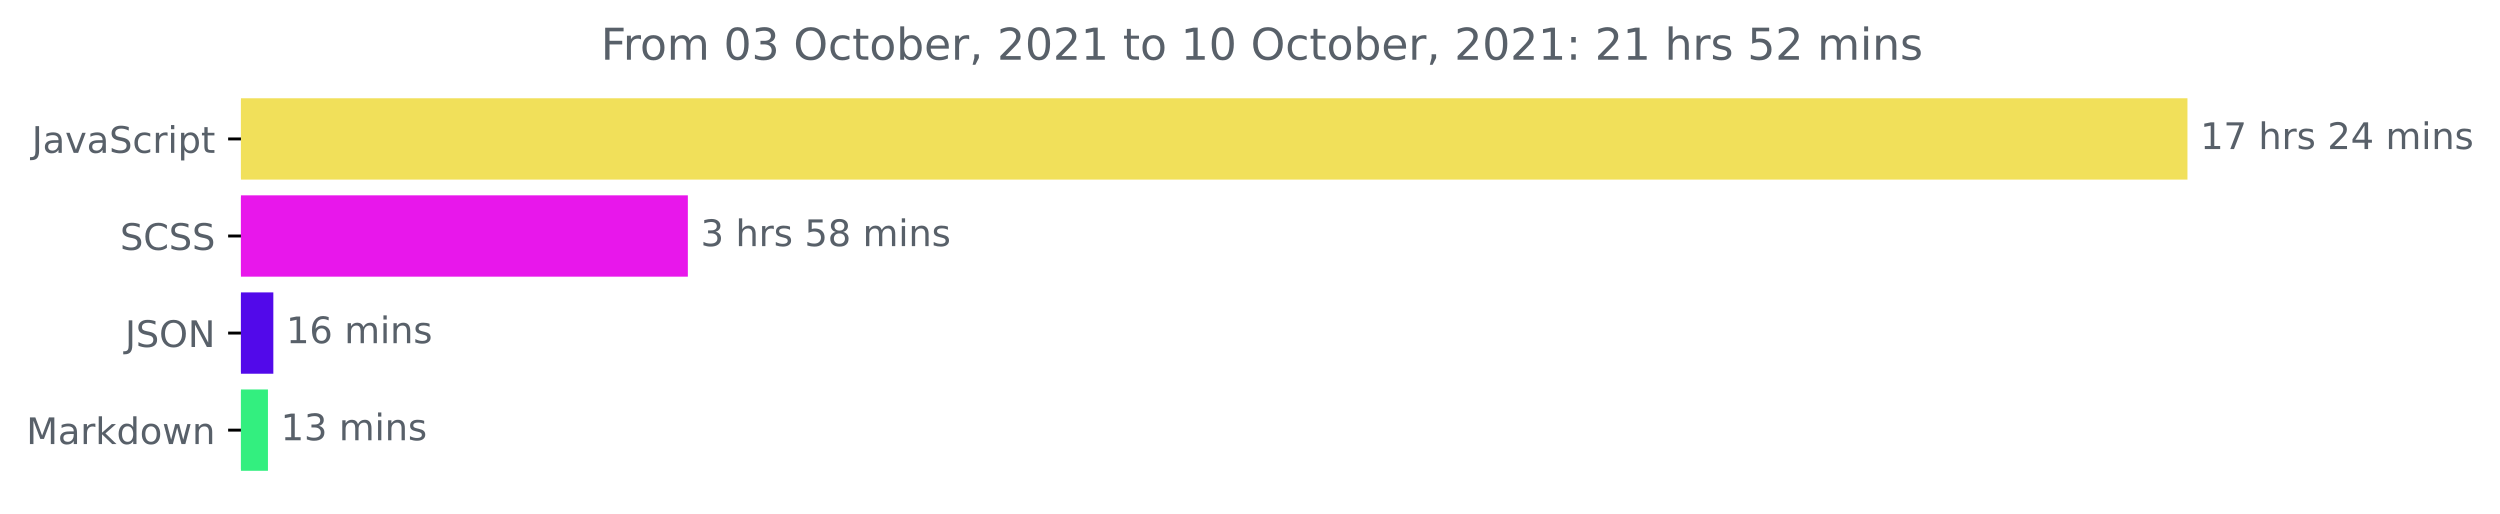
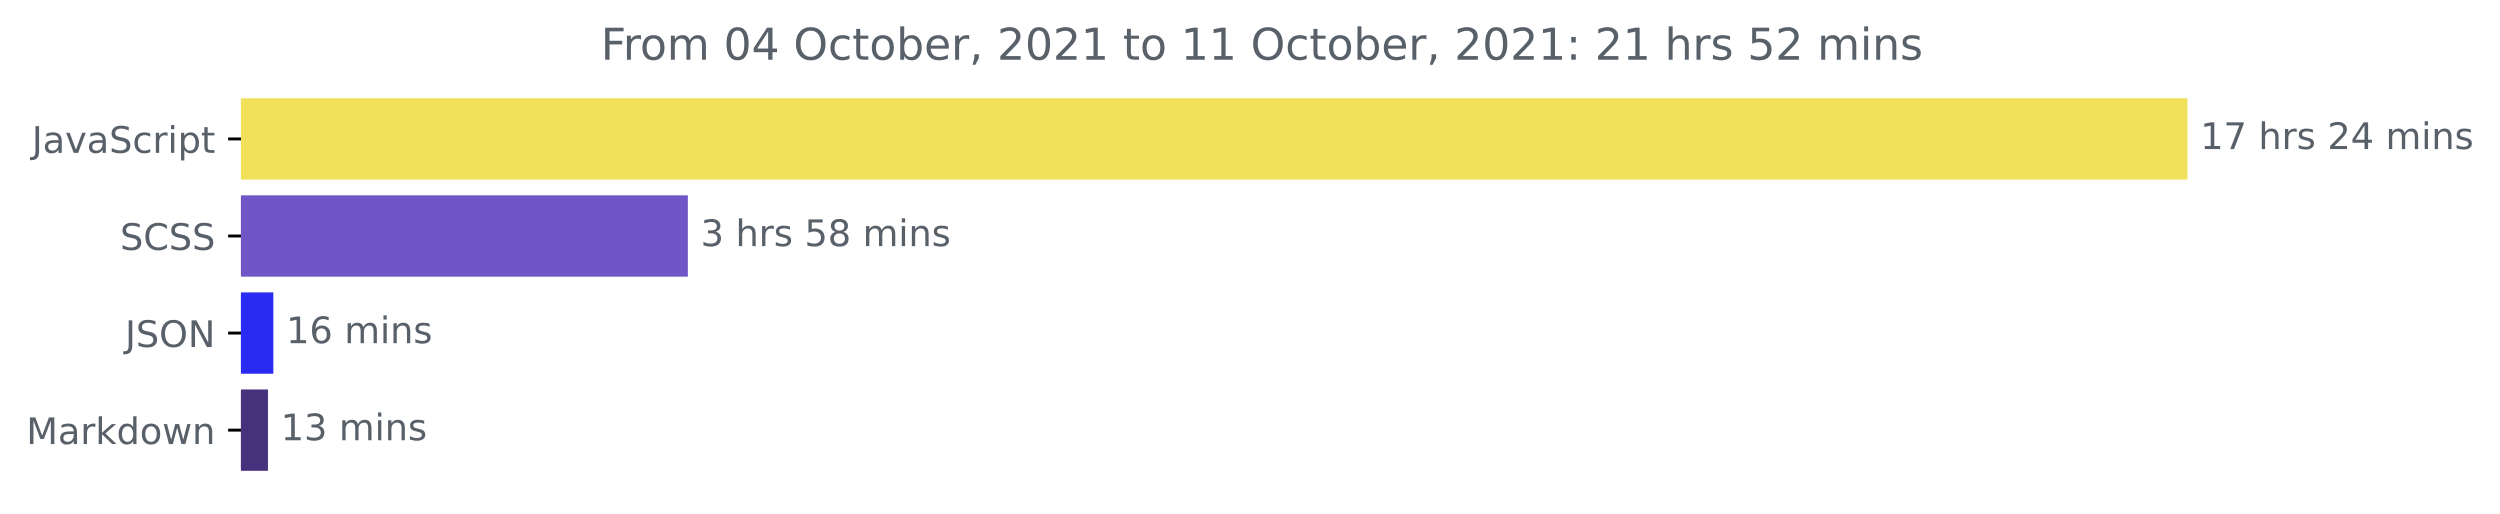
<svg xmlns="http://www.w3.org/2000/svg" xmlns:xlink="http://www.w3.org/1999/xlink" height="140.398pt" version="1.1" viewBox="0 0 683.177 140.398" width="683.177pt">
  <defs>
    <style type="text/css">*{stroke-linecap:butt;stroke-linejoin:round;}</style>
  </defs>
  <g id="figure_1">
    <g id="patch_1">
      <path d="M 0 140.398  L 683.177 140.398  L 683.177 0  L 0 0  z " style="fill:none;" />
    </g>
    <g id="axes_1">
      <g id="patch_2">
-         <path clip-path="url(#pf7ea1e833e)" d="M 65.841 27.358  L 597.269 27.358  L 597.269 48.579  L 65.841 48.579  z " style="fill:#f1e05a;stroke:#f1e05a;stroke-linejoin:miter;" />
+         <path clip-path="url(#p678f86cb75)" d="M 65.841 27.358  L 597.269 27.358  L 597.269 48.579  L 65.841 48.579  z " style="fill:#f1e05a;stroke:#f1e05a;stroke-linejoin:miter;" />
      </g>
      <g id="patch_3">
-         <path clip-path="url(#pf7ea1e833e)" d="M 65.841 53.884  L 187.47 53.884  L 187.47 75.105  L 65.841 75.105  z " style="fill:#e817eb;stroke:#e817eb;stroke-linejoin:miter;" />
+         <path clip-path="url(#p678f86cb75)" d="M 65.841 53.884  L 187.47 53.884  L 187.47 75.105  L 65.841 75.105  z " style="fill:#6f55c5;stroke:#6f55c5;stroke-linejoin:miter;" />
      </g>
      <g id="patch_4">
-         <path clip-path="url(#pf7ea1e833e)" d="M 65.841 80.411  L 74.194 80.411  L 74.194 101.632  L 65.841 101.632  z " style="fill:#5209ea;stroke:#5209ea;stroke-linejoin:miter;" />
+         <path clip-path="url(#p678f86cb75)" d="M 65.841 80.411  L 74.194 80.411  L 74.194 101.632  L 65.841 101.632  z " style="fill:#292bf3;stroke:#292bf3;stroke-linejoin:miter;" />
      </g>
      <g id="patch_5">
-         <path clip-path="url(#pf7ea1e833e)" d="M 65.841 106.937  L 72.724 106.937  L 72.724 128.158  L 65.841 128.158  z " style="fill:#33ef7f;stroke:#33ef7f;stroke-linejoin:miter;" />
+         <path clip-path="url(#p678f86cb75)" d="M 65.841 106.937  L 72.724 106.937  L 72.724 128.158  L 65.841 128.158  z " style="fill:#46317d;stroke:#46317d;stroke-linejoin:miter;" />
      </g>
      <g id="matplotlib.axis_1" />
      <g id="matplotlib.axis_2">
        <g id="ytick_1">
          <g id="line2d_1">
            <defs>
-               <path d="M 0 0  L -3.5 0  " id="maff7d49491" style="stroke:#000000;stroke-width:0.8;" />
+               <path d="M 0 0  L -3.5 0  " id="mb14ee6bcbb" style="stroke:#000000;stroke-width:0.8;" />
            </defs>
            <g>
-               <use style="stroke:#000000;stroke-width:0.8;" x="65.841" xlink:href="#maff7d49491" y="37.969" />
+               <use style="stroke:#000000;stroke-width:0.8;" x="65.841" xlink:href="#mb14ee6bcbb" y="37.969" />
            </g>
          </g>
          <g id="text_1">
            <g style="fill:#586069;" transform="translate(8.710938 41.76787)scale(0.1 -0.1)">
              <defs>
                <path d="M 628 4666  L 1259 4666  L 1259 325  Q 1259 -519 939 -900  Q 619 -1281 -91 -1281  L -331 -1281  L -331 -750  L -134 -750  Q 284 -750 456 -515  Q 628 -281 628 325  L 628 4666  z " id="DejaVuSans-4a" transform="scale(0.015625)" />
                <path d="M 2194 1759  Q 1497 1759 1228 1600  Q 959 1441 959 1056  Q 959 750 1161 570  Q 1363 391 1709 391  Q 2188 391 2477 730  Q 2766 1069 2766 1631  L 2766 1759  L 2194 1759  z M 3341 1997  L 3341 0  L 2766 0  L 2766 531  Q 2569 213 2275 61  Q 1981 -91 1556 -91  Q 1019 -91 701 211  Q 384 513 384 1019  Q 384 1609 779 1909  Q 1175 2209 1959 2209  L 2766 2209  L 2766 2266  Q 2766 2663 2505 2880  Q 2244 3097 1772 3097  Q 1472 3097 1187 3025  Q 903 2953 641 2809  L 641 3341  Q 956 3463 1253 3523  Q 1550 3584 1831 3584  Q 2591 3584 2966 3190  Q 3341 2797 3341 1997  z " id="DejaVuSans-61" transform="scale(0.015625)" />
                <path d="M 191 3500  L 800 3500  L 1894 563  L 2988 3500  L 3597 3500  L 2284 0  L 1503 0  L 191 3500  z " id="DejaVuSans-76" transform="scale(0.015625)" />
                <path d="M 3425 4513  L 3425 3897  Q 3066 4069 2747 4153  Q 2428 4238 2131 4238  Q 1616 4238 1336 4038  Q 1056 3838 1056 3469  Q 1056 3159 1242 3001  Q 1428 2844 1947 2747  L 2328 2669  Q 3034 2534 3370 2195  Q 3706 1856 3706 1288  Q 3706 609 3251 259  Q 2797 -91 1919 -91  Q 1588 -91 1214 -16  Q 841 59 441 206  L 441 856  Q 825 641 1194 531  Q 1563 422 1919 422  Q 2459 422 2753 634  Q 3047 847 3047 1241  Q 3047 1584 2836 1778  Q 2625 1972 2144 2069  L 1759 2144  Q 1053 2284 737 2584  Q 422 2884 422 3419  Q 422 4038 858 4394  Q 1294 4750 2059 4750  Q 2388 4750 2728 4690  Q 3069 4631 3425 4513  z " id="DejaVuSans-53" transform="scale(0.015625)" />
                <path d="M 3122 3366  L 3122 2828  Q 2878 2963 2633 3030  Q 2388 3097 2138 3097  Q 1578 3097 1268 2742  Q 959 2388 959 1747  Q 959 1106 1268 751  Q 1578 397 2138 397  Q 2388 397 2633 464  Q 2878 531 3122 666  L 3122 134  Q 2881 22 2623 -34  Q 2366 -91 2075 -91  Q 1284 -91 818 406  Q 353 903 353 1747  Q 353 2603 823 3093  Q 1294 3584 2113 3584  Q 2378 3584 2631 3529  Q 2884 3475 3122 3366  z " id="DejaVuSans-63" transform="scale(0.015625)" />
                <path d="M 2631 2963  Q 2534 3019 2420 3045  Q 2306 3072 2169 3072  Q 1681 3072 1420 2755  Q 1159 2438 1159 1844  L 1159 0  L 581 0  L 581 3500  L 1159 3500  L 1159 2956  Q 1341 3275 1631 3429  Q 1922 3584 2338 3584  Q 2397 3584 2469 3576  Q 2541 3569 2628 3553  L 2631 2963  z " id="DejaVuSans-72" transform="scale(0.015625)" />
                <path d="M 603 3500  L 1178 3500  L 1178 0  L 603 0  L 603 3500  z M 603 4863  L 1178 4863  L 1178 4134  L 603 4134  L 603 4863  z " id="DejaVuSans-69" transform="scale(0.015625)" />
                <path d="M 1159 525  L 1159 -1331  L 581 -1331  L 581 3500  L 1159 3500  L 1159 2969  Q 1341 3281 1617 3432  Q 1894 3584 2278 3584  Q 2916 3584 3314 3078  Q 3713 2572 3713 1747  Q 3713 922 3314 415  Q 2916 -91 2278 -91  Q 1894 -91 1617 61  Q 1341 213 1159 525  z M 3116 1747  Q 3116 2381 2855 2742  Q 2594 3103 2138 3103  Q 1681 3103 1420 2742  Q 1159 2381 1159 1747  Q 1159 1113 1420 752  Q 1681 391 2138 391  Q 2594 391 2855 752  Q 3116 1113 3116 1747  z " id="DejaVuSans-70" transform="scale(0.015625)" />
                <path d="M 1172 4494  L 1172 3500  L 2356 3500  L 2356 3053  L 1172 3053  L 1172 1153  Q 1172 725 1289 603  Q 1406 481 1766 481  L 2356 481  L 2356 0  L 1766 0  Q 1100 0 847 248  Q 594 497 594 1153  L 594 3053  L 172 3053  L 172 3500  L 594 3500  L 594 4494  L 1172 4494  z " id="DejaVuSans-74" transform="scale(0.015625)" />
              </defs>
              <use xlink:href="#DejaVuSans-4a" />
              <use x="29.492" xlink:href="#DejaVuSans-61" />
              <use x="90.771" xlink:href="#DejaVuSans-76" />
              <use x="149.951" xlink:href="#DejaVuSans-61" />
              <use x="211.23" xlink:href="#DejaVuSans-53" />
              <use x="274.707" xlink:href="#DejaVuSans-63" />
              <use x="329.688" xlink:href="#DejaVuSans-72" />
              <use x="370.801" xlink:href="#DejaVuSans-69" />
              <use x="398.584" xlink:href="#DejaVuSans-70" />
              <use x="462.061" xlink:href="#DejaVuSans-74" />
            </g>
          </g>
        </g>
        <g id="ytick_2">
          <g id="line2d_2">
            <g>
-               <use style="stroke:#000000;stroke-width:0.8;" x="65.841" xlink:href="#maff7d49491" y="64.495" />
+               <use style="stroke:#000000;stroke-width:0.8;" x="65.841" xlink:href="#mb14ee6bcbb" y="64.495" />
            </g>
          </g>
          <g id="text_2">
            <g style="fill:#586069;" transform="translate(32.8125 68.29419)scale(0.1 -0.1)">
              <defs>
                <path d="M 4122 4306  L 4122 3641  Q 3803 3938 3442 4084  Q 3081 4231 2675 4231  Q 1875 4231 1450 3742  Q 1025 3253 1025 2328  Q 1025 1406 1450 917  Q 1875 428 2675 428  Q 3081 428 3442 575  Q 3803 722 4122 1019  L 4122 359  Q 3791 134 3420 21  Q 3050 -91 2638 -91  Q 1578 -91 968 557  Q 359 1206 359 2328  Q 359 3453 968 4101  Q 1578 4750 2638 4750  Q 3056 4750 3426 4639  Q 3797 4528 4122 4306  z " id="DejaVuSans-43" transform="scale(0.015625)" />
              </defs>
              <use xlink:href="#DejaVuSans-53" />
              <use x="63.477" xlink:href="#DejaVuSans-43" />
              <use x="133.301" xlink:href="#DejaVuSans-53" />
              <use x="196.777" xlink:href="#DejaVuSans-53" />
            </g>
          </g>
        </g>
        <g id="ytick_3">
          <g id="line2d_3">
            <g>
-               <use style="stroke:#000000;stroke-width:0.8;" x="65.841" xlink:href="#maff7d49491" y="91.021" />
+               <use style="stroke:#000000;stroke-width:0.8;" x="65.841" xlink:href="#mb14ee6bcbb" y="91.021" />
            </g>
          </g>
          <g id="text_3">
            <g style="fill:#586069;" transform="translate(34.18906 94.8205)scale(0.1 -0.1)">
              <defs>
                <path d="M 2522 4238  Q 1834 4238 1429 3725  Q 1025 3213 1025 2328  Q 1025 1447 1429 934  Q 1834 422 2522 422  Q 3209 422 3611 934  Q 4013 1447 4013 2328  Q 4013 3213 3611 3725  Q 3209 4238 2522 4238  z M 2522 4750  Q 3503 4750 4090 4092  Q 4678 3434 4678 2328  Q 4678 1225 4090 567  Q 3503 -91 2522 -91  Q 1538 -91 948 565  Q 359 1222 359 2328  Q 359 3434 948 4092  Q 1538 4750 2522 4750  z " id="DejaVuSans-4f" transform="scale(0.015625)" />
                <path d="M 628 4666  L 1478 4666  L 3547 763  L 3547 4666  L 4159 4666  L 4159 0  L 3309 0  L 1241 3903  L 1241 0  L 628 0  L 628 4666  z " id="DejaVuSans-4e" transform="scale(0.015625)" />
              </defs>
              <use xlink:href="#DejaVuSans-4a" />
              <use x="29.492" xlink:href="#DejaVuSans-53" />
              <use x="92.969" xlink:href="#DejaVuSans-4f" />
              <use x="171.68" xlink:href="#DejaVuSans-4e" />
            </g>
          </g>
        </g>
        <g id="ytick_4">
          <g id="line2d_4">
            <g>
-               <use style="stroke:#000000;stroke-width:0.8;" x="65.841" xlink:href="#maff7d49491" y="117.548" />
+               <use style="stroke:#000000;stroke-width:0.8;" x="65.841" xlink:href="#mb14ee6bcbb" y="117.548" />
            </g>
          </g>
          <g id="text_4">
            <g style="fill:#586069;" transform="translate(7.2 121.3468)scale(0.1 -0.1)">
              <defs>
                <path d="M 628 4666  L 1569 4666  L 2759 1491  L 3956 4666  L 4897 4666  L 4897 0  L 4281 0  L 4281 4097  L 3078 897  L 2444 897  L 1241 4097  L 1241 0  L 628 0  L 628 4666  z " id="DejaVuSans-4d" transform="scale(0.015625)" />
                <path d="M 581 4863  L 1159 4863  L 1159 1991  L 2875 3500  L 3609 3500  L 1753 1863  L 3688 0  L 2938 0  L 1159 1709  L 1159 0  L 581 0  L 581 4863  z " id="DejaVuSans-6b" transform="scale(0.015625)" />
                <path d="M 2906 2969  L 2906 4863  L 3481 4863  L 3481 0  L 2906 0  L 2906 525  Q 2725 213 2448 61  Q 2172 -91 1784 -91  Q 1150 -91 751 415  Q 353 922 353 1747  Q 353 2572 751 3078  Q 1150 3584 1784 3584  Q 2172 3584 2448 3432  Q 2725 3281 2906 2969  z M 947 1747  Q 947 1113 1208 752  Q 1469 391 1925 391  Q 2381 391 2643 752  Q 2906 1113 2906 1747  Q 2906 2381 2643 2742  Q 2381 3103 1925 3103  Q 1469 3103 1208 2742  Q 947 2381 947 1747  z " id="DejaVuSans-64" transform="scale(0.015625)" />
                <path d="M 1959 3097  Q 1497 3097 1228 2736  Q 959 2375 959 1747  Q 959 1119 1226 758  Q 1494 397 1959 397  Q 2419 397 2687 759  Q 2956 1122 2956 1747  Q 2956 2369 2687 2733  Q 2419 3097 1959 3097  z M 1959 3584  Q 2709 3584 3137 3096  Q 3566 2609 3566 1747  Q 3566 888 3137 398  Q 2709 -91 1959 -91  Q 1206 -91 779 398  Q 353 888 353 1747  Q 353 2609 779 3096  Q 1206 3584 1959 3584  z " id="DejaVuSans-6f" transform="scale(0.015625)" />
                <path d="M 269 3500  L 844 3500  L 1563 769  L 2278 3500  L 2956 3500  L 3675 769  L 4391 3500  L 4966 3500  L 4050 0  L 3372 0  L 2619 2869  L 1863 0  L 1184 0  L 269 3500  z " id="DejaVuSans-77" transform="scale(0.015625)" />
                <path d="M 3513 2113  L 3513 0  L 2938 0  L 2938 2094  Q 2938 2591 2744 2837  Q 2550 3084 2163 3084  Q 1697 3084 1428 2787  Q 1159 2491 1159 1978  L 1159 0  L 581 0  L 581 3500  L 1159 3500  L 1159 2956  Q 1366 3272 1645 3428  Q 1925 3584 2291 3584  Q 2894 3584 3203 3211  Q 3513 2838 3513 2113  z " id="DejaVuSans-6e" transform="scale(0.015625)" />
              </defs>
              <use xlink:href="#DejaVuSans-4d" />
              <use x="86.279" xlink:href="#DejaVuSans-61" />
              <use x="147.559" xlink:href="#DejaVuSans-72" />
              <use x="188.672" xlink:href="#DejaVuSans-6b" />
              <use x="246.582" xlink:href="#DejaVuSans-64" />
              <use x="310.059" xlink:href="#DejaVuSans-6f" />
              <use x="371.24" xlink:href="#DejaVuSans-77" />
              <use x="453.027" xlink:href="#DejaVuSans-6e" />
            </g>
          </g>
        </g>
      </g>
      <g id="text_5">
        <g style="fill:#586069;" transform="translate(601.2692 40.72803)scale(0.1 -0.1)">
          <defs>
            <path d="M 794 531  L 1825 531  L 1825 4091  L 703 3866  L 703 4441  L 1819 4666  L 2450 4666  L 2450 531  L 3481 531  L 3481 0  L 794 0  L 794 531  z " id="DejaVuSans-31" transform="scale(0.015625)" />
            <path d="M 525 4666  L 3525 4666  L 3525 4397  L 1831 0  L 1172 0  L 2766 4134  L 525 4134  L 525 4666  z " id="DejaVuSans-37" transform="scale(0.015625)" />
            <path id="DejaVuSans-20" transform="scale(0.015625)" />
            <path d="M 3513 2113  L 3513 0  L 2938 0  L 2938 2094  Q 2938 2591 2744 2837  Q 2550 3084 2163 3084  Q 1697 3084 1428 2787  Q 1159 2491 1159 1978  L 1159 0  L 581 0  L 581 4863  L 1159 4863  L 1159 2956  Q 1366 3272 1645 3428  Q 1925 3584 2291 3584  Q 2894 3584 3203 3211  Q 3513 2838 3513 2113  z " id="DejaVuSans-68" transform="scale(0.015625)" />
            <path d="M 2834 3397  L 2834 2853  Q 2591 2978 2328 3040  Q 2066 3103 1784 3103  Q 1356 3103 1142 2972  Q 928 2841 928 2578  Q 928 2378 1081 2264  Q 1234 2150 1697 2047  L 1894 2003  Q 2506 1872 2764 1633  Q 3022 1394 3022 966  Q 3022 478 2636 193  Q 2250 -91 1575 -91  Q 1294 -91 989 -36  Q 684 19 347 128  L 347 722  Q 666 556 975 473  Q 1284 391 1588 391  Q 1994 391 2212 530  Q 2431 669 2431 922  Q 2431 1156 2273 1281  Q 2116 1406 1581 1522  L 1381 1569  Q 847 1681 609 1914  Q 372 2147 372 2553  Q 372 3047 722 3315  Q 1072 3584 1716 3584  Q 2034 3584 2315 3537  Q 2597 3491 2834 3397  z " id="DejaVuSans-73" transform="scale(0.015625)" />
            <path d="M 1228 531  L 3431 531  L 3431 0  L 469 0  L 469 531  Q 828 903 1448 1529  Q 2069 2156 2228 2338  Q 2531 2678 2651 2914  Q 2772 3150 2772 3378  Q 2772 3750 2511 3984  Q 2250 4219 1831 4219  Q 1534 4219 1204 4116  Q 875 4013 500 3803  L 500 4441  Q 881 4594 1212 4672  Q 1544 4750 1819 4750  Q 2544 4750 2975 4387  Q 3406 4025 3406 3419  Q 3406 3131 3298 2873  Q 3191 2616 2906 2266  Q 2828 2175 2409 1742  Q 1991 1309 1228 531  z " id="DejaVuSans-32" transform="scale(0.015625)" />
            <path d="M 2419 4116  L 825 1625  L 2419 1625  L 2419 4116  z M 2253 4666  L 3047 4666  L 3047 1625  L 3713 1625  L 3713 1100  L 3047 1100  L 3047 0  L 2419 0  L 2419 1100  L 313 1100  L 313 1709  L 2253 4666  z " id="DejaVuSans-34" transform="scale(0.015625)" />
            <path d="M 3328 2828  Q 3544 3216 3844 3400  Q 4144 3584 4550 3584  Q 5097 3584 5394 3201  Q 5691 2819 5691 2113  L 5691 0  L 5113 0  L 5113 2094  Q 5113 2597 4934 2840  Q 4756 3084 4391 3084  Q 3944 3084 3684 2787  Q 3425 2491 3425 1978  L 3425 0  L 2847 0  L 2847 2094  Q 2847 2600 2669 2842  Q 2491 3084 2119 3084  Q 1678 3084 1418 2786  Q 1159 2488 1159 1978  L 1159 0  L 581 0  L 581 3500  L 1159 3500  L 1159 2956  Q 1356 3278 1631 3431  Q 1906 3584 2284 3584  Q 2666 3584 2933 3390  Q 3200 3197 3328 2828  z " id="DejaVuSans-6d" transform="scale(0.015625)" />
          </defs>
          <use xlink:href="#DejaVuSans-31" />
          <use x="63.623" xlink:href="#DejaVuSans-37" />
          <use x="127.246" xlink:href="#DejaVuSans-20" />
          <use x="159.033" xlink:href="#DejaVuSans-68" />
          <use x="222.412" xlink:href="#DejaVuSans-72" />
          <use x="263.525" xlink:href="#DejaVuSans-73" />
          <use x="315.625" xlink:href="#DejaVuSans-20" />
          <use x="347.412" xlink:href="#DejaVuSans-32" />
          <use x="411.035" xlink:href="#DejaVuSans-34" />
          <use x="474.658" xlink:href="#DejaVuSans-20" />
          <use x="506.445" xlink:href="#DejaVuSans-6d" />
          <use x="603.857" xlink:href="#DejaVuSans-69" />
          <use x="631.641" xlink:href="#DejaVuSans-6e" />
          <use x="695.02" xlink:href="#DejaVuSans-73" />
        </g>
      </g>
      <g id="text_6">
        <g style="fill:#586069;" transform="translate(191.4704 67.25434)scale(0.1 -0.1)">
          <defs>
            <path d="M 2597 2516  Q 3050 2419 3304 2112  Q 3559 1806 3559 1356  Q 3559 666 3084 287  Q 2609 -91 1734 -91  Q 1441 -91 1130 -33  Q 819 25 488 141  L 488 750  Q 750 597 1062 519  Q 1375 441 1716 441  Q 2309 441 2620 675  Q 2931 909 2931 1356  Q 2931 1769 2642 2001  Q 2353 2234 1838 2234  L 1294 2234  L 1294 2753  L 1863 2753  Q 2328 2753 2575 2939  Q 2822 3125 2822 3475  Q 2822 3834 2567 4026  Q 2313 4219 1838 4219  Q 1578 4219 1281 4162  Q 984 4106 628 3988  L 628 4550  Q 988 4650 1302 4700  Q 1616 4750 1894 4750  Q 2613 4750 3031 4423  Q 3450 4097 3450 3541  Q 3450 3153 3228 2886  Q 3006 2619 2597 2516  z " id="DejaVuSans-33" transform="scale(0.015625)" />
            <path d="M 691 4666  L 3169 4666  L 3169 4134  L 1269 4134  L 1269 2991  Q 1406 3038 1543 3061  Q 1681 3084 1819 3084  Q 2600 3084 3056 2656  Q 3513 2228 3513 1497  Q 3513 744 3044 326  Q 2575 -91 1722 -91  Q 1428 -91 1123 -41  Q 819 9 494 109  L 494 744  Q 775 591 1075 516  Q 1375 441 1709 441  Q 2250 441 2565 725  Q 2881 1009 2881 1497  Q 2881 1984 2565 2268  Q 2250 2553 1709 2553  Q 1456 2553 1204 2497  Q 953 2441 691 2322  L 691 4666  z " id="DejaVuSans-35" transform="scale(0.015625)" />
            <path d="M 2034 2216  Q 1584 2216 1326 1975  Q 1069 1734 1069 1313  Q 1069 891 1326 650  Q 1584 409 2034 409  Q 2484 409 2743 651  Q 3003 894 3003 1313  Q 3003 1734 2745 1975  Q 2488 2216 2034 2216  z M 1403 2484  Q 997 2584 770 2862  Q 544 3141 544 3541  Q 544 4100 942 4425  Q 1341 4750 2034 4750  Q 2731 4750 3128 4425  Q 3525 4100 3525 3541  Q 3525 3141 3298 2862  Q 3072 2584 2669 2484  Q 3125 2378 3379 2068  Q 3634 1759 3634 1313  Q 3634 634 3220 271  Q 2806 -91 2034 -91  Q 1263 -91 848 271  Q 434 634 434 1313  Q 434 1759 690 2068  Q 947 2378 1403 2484  z M 1172 3481  Q 1172 3119 1398 2916  Q 1625 2713 2034 2713  Q 2441 2713 2670 2916  Q 2900 3119 2900 3481  Q 2900 3844 2670 4047  Q 2441 4250 2034 4250  Q 1625 4250 1398 4047  Q 1172 3844 1172 3481  z " id="DejaVuSans-38" transform="scale(0.015625)" />
          </defs>
          <use xlink:href="#DejaVuSans-33" />
          <use x="63.623" xlink:href="#DejaVuSans-20" />
          <use x="95.41" xlink:href="#DejaVuSans-68" />
          <use x="158.789" xlink:href="#DejaVuSans-72" />
          <use x="199.902" xlink:href="#DejaVuSans-73" />
          <use x="252.002" xlink:href="#DejaVuSans-20" />
          <use x="283.789" xlink:href="#DejaVuSans-35" />
          <use x="347.412" xlink:href="#DejaVuSans-38" />
          <use x="411.035" xlink:href="#DejaVuSans-20" />
          <use x="442.822" xlink:href="#DejaVuSans-6d" />
          <use x="540.234" xlink:href="#DejaVuSans-69" />
          <use x="568.018" xlink:href="#DejaVuSans-6e" />
          <use x="631.396" xlink:href="#DejaVuSans-73" />
        </g>
      </g>
      <g id="text_7">
        <g style="fill:#586069;" transform="translate(78.19432 93.78066)scale(0.1 -0.1)">
          <defs>
            <path d="M 2113 2584  Q 1688 2584 1439 2293  Q 1191 2003 1191 1497  Q 1191 994 1439 701  Q 1688 409 2113 409  Q 2538 409 2786 701  Q 3034 994 3034 1497  Q 3034 2003 2786 2293  Q 2538 2584 2113 2584  z M 3366 4563  L 3366 3988  Q 3128 4100 2886 4159  Q 2644 4219 2406 4219  Q 1781 4219 1451 3797  Q 1122 3375 1075 2522  Q 1259 2794 1537 2939  Q 1816 3084 2150 3084  Q 2853 3084 3261 2657  Q 3669 2231 3669 1497  Q 3669 778 3244 343  Q 2819 -91 2113 -91  Q 1303 -91 875 529  Q 447 1150 447 2328  Q 447 3434 972 4092  Q 1497 4750 2381 4750  Q 2619 4750 2861 4703  Q 3103 4656 3366 4563  z " id="DejaVuSans-36" transform="scale(0.015625)" />
          </defs>
          <use xlink:href="#DejaVuSans-31" />
          <use x="63.623" xlink:href="#DejaVuSans-36" />
          <use x="127.246" xlink:href="#DejaVuSans-20" />
          <use x="159.033" xlink:href="#DejaVuSans-6d" />
          <use x="256.445" xlink:href="#DejaVuSans-69" />
          <use x="284.229" xlink:href="#DejaVuSans-6e" />
          <use x="347.607" xlink:href="#DejaVuSans-73" />
        </g>
      </g>
      <g id="text_8">
        <g style="fill:#586069;" transform="translate(76.72407 120.307)scale(0.1 -0.1)">
          <use xlink:href="#DejaVuSans-31" />
          <use x="63.623" xlink:href="#DejaVuSans-33" />
          <use x="127.246" xlink:href="#DejaVuSans-20" />
          <use x="159.033" xlink:href="#DejaVuSans-6d" />
          <use x="256.445" xlink:href="#DejaVuSans-69" />
          <use x="284.229" xlink:href="#DejaVuSans-6e" />
          <use x="347.607" xlink:href="#DejaVuSans-73" />
        </g>
      </g>
      <g id="text_9">
        <g style="fill:#586069;" transform="translate(164.2031 16.31812)scale(0.12 -0.12)">
          <defs>
            <path d="M 628 4666  L 3309 4666  L 3309 4134  L 1259 4134  L 1259 2759  L 3109 2759  L 3109 2228  L 1259 2228  L 1259 0  L 628 0  L 628 4666  z " id="DejaVuSans-46" transform="scale(0.015625)" />
            <path d="M 2034 4250  Q 1547 4250 1301 3770  Q 1056 3291 1056 2328  Q 1056 1369 1301 889  Q 1547 409 2034 409  Q 2525 409 2770 889  Q 3016 1369 3016 2328  Q 3016 3291 2770 3770  Q 2525 4250 2034 4250  z M 2034 4750  Q 2819 4750 3233 4129  Q 3647 3509 3647 2328  Q 3647 1150 3233 529  Q 2819 -91 2034 -91  Q 1250 -91 836 529  Q 422 1150 422 2328  Q 422 3509 836 4129  Q 1250 4750 2034 4750  z " id="DejaVuSans-30" transform="scale(0.015625)" />
            <path d="M 3116 1747  Q 3116 2381 2855 2742  Q 2594 3103 2138 3103  Q 1681 3103 1420 2742  Q 1159 2381 1159 1747  Q 1159 1113 1420 752  Q 1681 391 2138 391  Q 2594 391 2855 752  Q 3116 1113 3116 1747  z M 1159 2969  Q 1341 3281 1617 3432  Q 1894 3584 2278 3584  Q 2916 3584 3314 3078  Q 3713 2572 3713 1747  Q 3713 922 3314 415  Q 2916 -91 2278 -91  Q 1894 -91 1617 61  Q 1341 213 1159 525  L 1159 0  L 581 0  L 581 4863  L 1159 4863  L 1159 2969  z " id="DejaVuSans-62" transform="scale(0.015625)" />
            <path d="M 3597 1894  L 3597 1613  L 953 1613  Q 991 1019 1311 708  Q 1631 397 2203 397  Q 2534 397 2845 478  Q 3156 559 3463 722  L 3463 178  Q 3153 47 2828 -22  Q 2503 -91 2169 -91  Q 1331 -91 842 396  Q 353 884 353 1716  Q 353 2575 817 3079  Q 1281 3584 2069 3584  Q 2775 3584 3186 3129  Q 3597 2675 3597 1894  z M 3022 2063  Q 3016 2534 2758 2815  Q 2500 3097 2075 3097  Q 1594 3097 1305 2825  Q 1016 2553 972 2059  L 3022 2063  z " id="DejaVuSans-65" transform="scale(0.015625)" />
            <path d="M 750 794  L 1409 794  L 1409 256  L 897 -744  L 494 -744  L 750 256  L 750 794  z " id="DejaVuSans-2c" transform="scale(0.015625)" />
            <path d="M 750 794  L 1409 794  L 1409 0  L 750 0  L 750 794  z M 750 3309  L 1409 3309  L 1409 2516  L 750 2516  L 750 3309  z " id="DejaVuSans-3a" transform="scale(0.015625)" />
          </defs>
          <use xlink:href="#DejaVuSans-46" />
          <use x="50.27" xlink:href="#DejaVuSans-72" />
          <use x="89.133" xlink:href="#DejaVuSans-6f" />
          <use x="150.314" xlink:href="#DejaVuSans-6d" />
          <use x="247.727" xlink:href="#DejaVuSans-20" />
          <use x="279.514" xlink:href="#DejaVuSans-30" />
-           <use x="343.137" xlink:href="#DejaVuSans-33" />
+           <use x="343.137" xlink:href="#DejaVuSans-34" />
          <use x="406.76" xlink:href="#DejaVuSans-20" />
          <use x="438.547" xlink:href="#DejaVuSans-4f" />
          <use x="517.258" xlink:href="#DejaVuSans-63" />
          <use x="572.238" xlink:href="#DejaVuSans-74" />
          <use x="611.447" xlink:href="#DejaVuSans-6f" />
          <use x="672.629" xlink:href="#DejaVuSans-62" />
          <use x="736.105" xlink:href="#DejaVuSans-65" />
          <use x="797.629" xlink:href="#DejaVuSans-72" />
          <use x="838.742" xlink:href="#DejaVuSans-2c" />
          <use x="870.529" xlink:href="#DejaVuSans-20" />
          <use x="902.316" xlink:href="#DejaVuSans-32" />
          <use x="965.939" xlink:href="#DejaVuSans-30" />
          <use x="1029.562" xlink:href="#DejaVuSans-32" />
          <use x="1093.186" xlink:href="#DejaVuSans-31" />
          <use x="1156.809" xlink:href="#DejaVuSans-20" />
          <use x="1188.596" xlink:href="#DejaVuSans-74" />
          <use x="1227.805" xlink:href="#DejaVuSans-6f" />
          <use x="1288.986" xlink:href="#DejaVuSans-20" />
          <use x="1320.773" xlink:href="#DejaVuSans-31" />
-           <use x="1384.396" xlink:href="#DejaVuSans-30" />
+           <use x="1384.396" xlink:href="#DejaVuSans-31" />
          <use x="1448.02" xlink:href="#DejaVuSans-20" />
          <use x="1479.807" xlink:href="#DejaVuSans-4f" />
          <use x="1558.518" xlink:href="#DejaVuSans-63" />
          <use x="1613.498" xlink:href="#DejaVuSans-74" />
          <use x="1652.707" xlink:href="#DejaVuSans-6f" />
          <use x="1713.889" xlink:href="#DejaVuSans-62" />
          <use x="1777.365" xlink:href="#DejaVuSans-65" />
          <use x="1838.889" xlink:href="#DejaVuSans-72" />
          <use x="1880.002" xlink:href="#DejaVuSans-2c" />
          <use x="1911.789" xlink:href="#DejaVuSans-20" />
          <use x="1943.576" xlink:href="#DejaVuSans-32" />
          <use x="2007.199" xlink:href="#DejaVuSans-30" />
          <use x="2070.822" xlink:href="#DejaVuSans-32" />
          <use x="2134.445" xlink:href="#DejaVuSans-31" />
          <use x="2198.068" xlink:href="#DejaVuSans-3a" />
          <use x="2231.76" xlink:href="#DejaVuSans-20" />
          <use x="2263.547" xlink:href="#DejaVuSans-32" />
          <use x="2327.17" xlink:href="#DejaVuSans-31" />
          <use x="2390.793" xlink:href="#DejaVuSans-20" />
          <use x="2422.58" xlink:href="#DejaVuSans-68" />
          <use x="2485.959" xlink:href="#DejaVuSans-72" />
          <use x="2527.072" xlink:href="#DejaVuSans-73" />
          <use x="2579.172" xlink:href="#DejaVuSans-20" />
          <use x="2610.959" xlink:href="#DejaVuSans-35" />
          <use x="2674.582" xlink:href="#DejaVuSans-32" />
          <use x="2738.205" xlink:href="#DejaVuSans-20" />
          <use x="2769.992" xlink:href="#DejaVuSans-6d" />
          <use x="2867.404" xlink:href="#DejaVuSans-69" />
          <use x="2895.188" xlink:href="#DejaVuSans-6e" />
          <use x="2958.566" xlink:href="#DejaVuSans-73" />
        </g>
      </g>
    </g>
  </g>
  <defs>
-     <clipPath id="pf7ea1e833e">
+     <clipPath id="p678f86cb75">
      <rect height="110.88" width="558" x="65.841" y="22.318" />
    </clipPath>
  </defs>
</svg>
